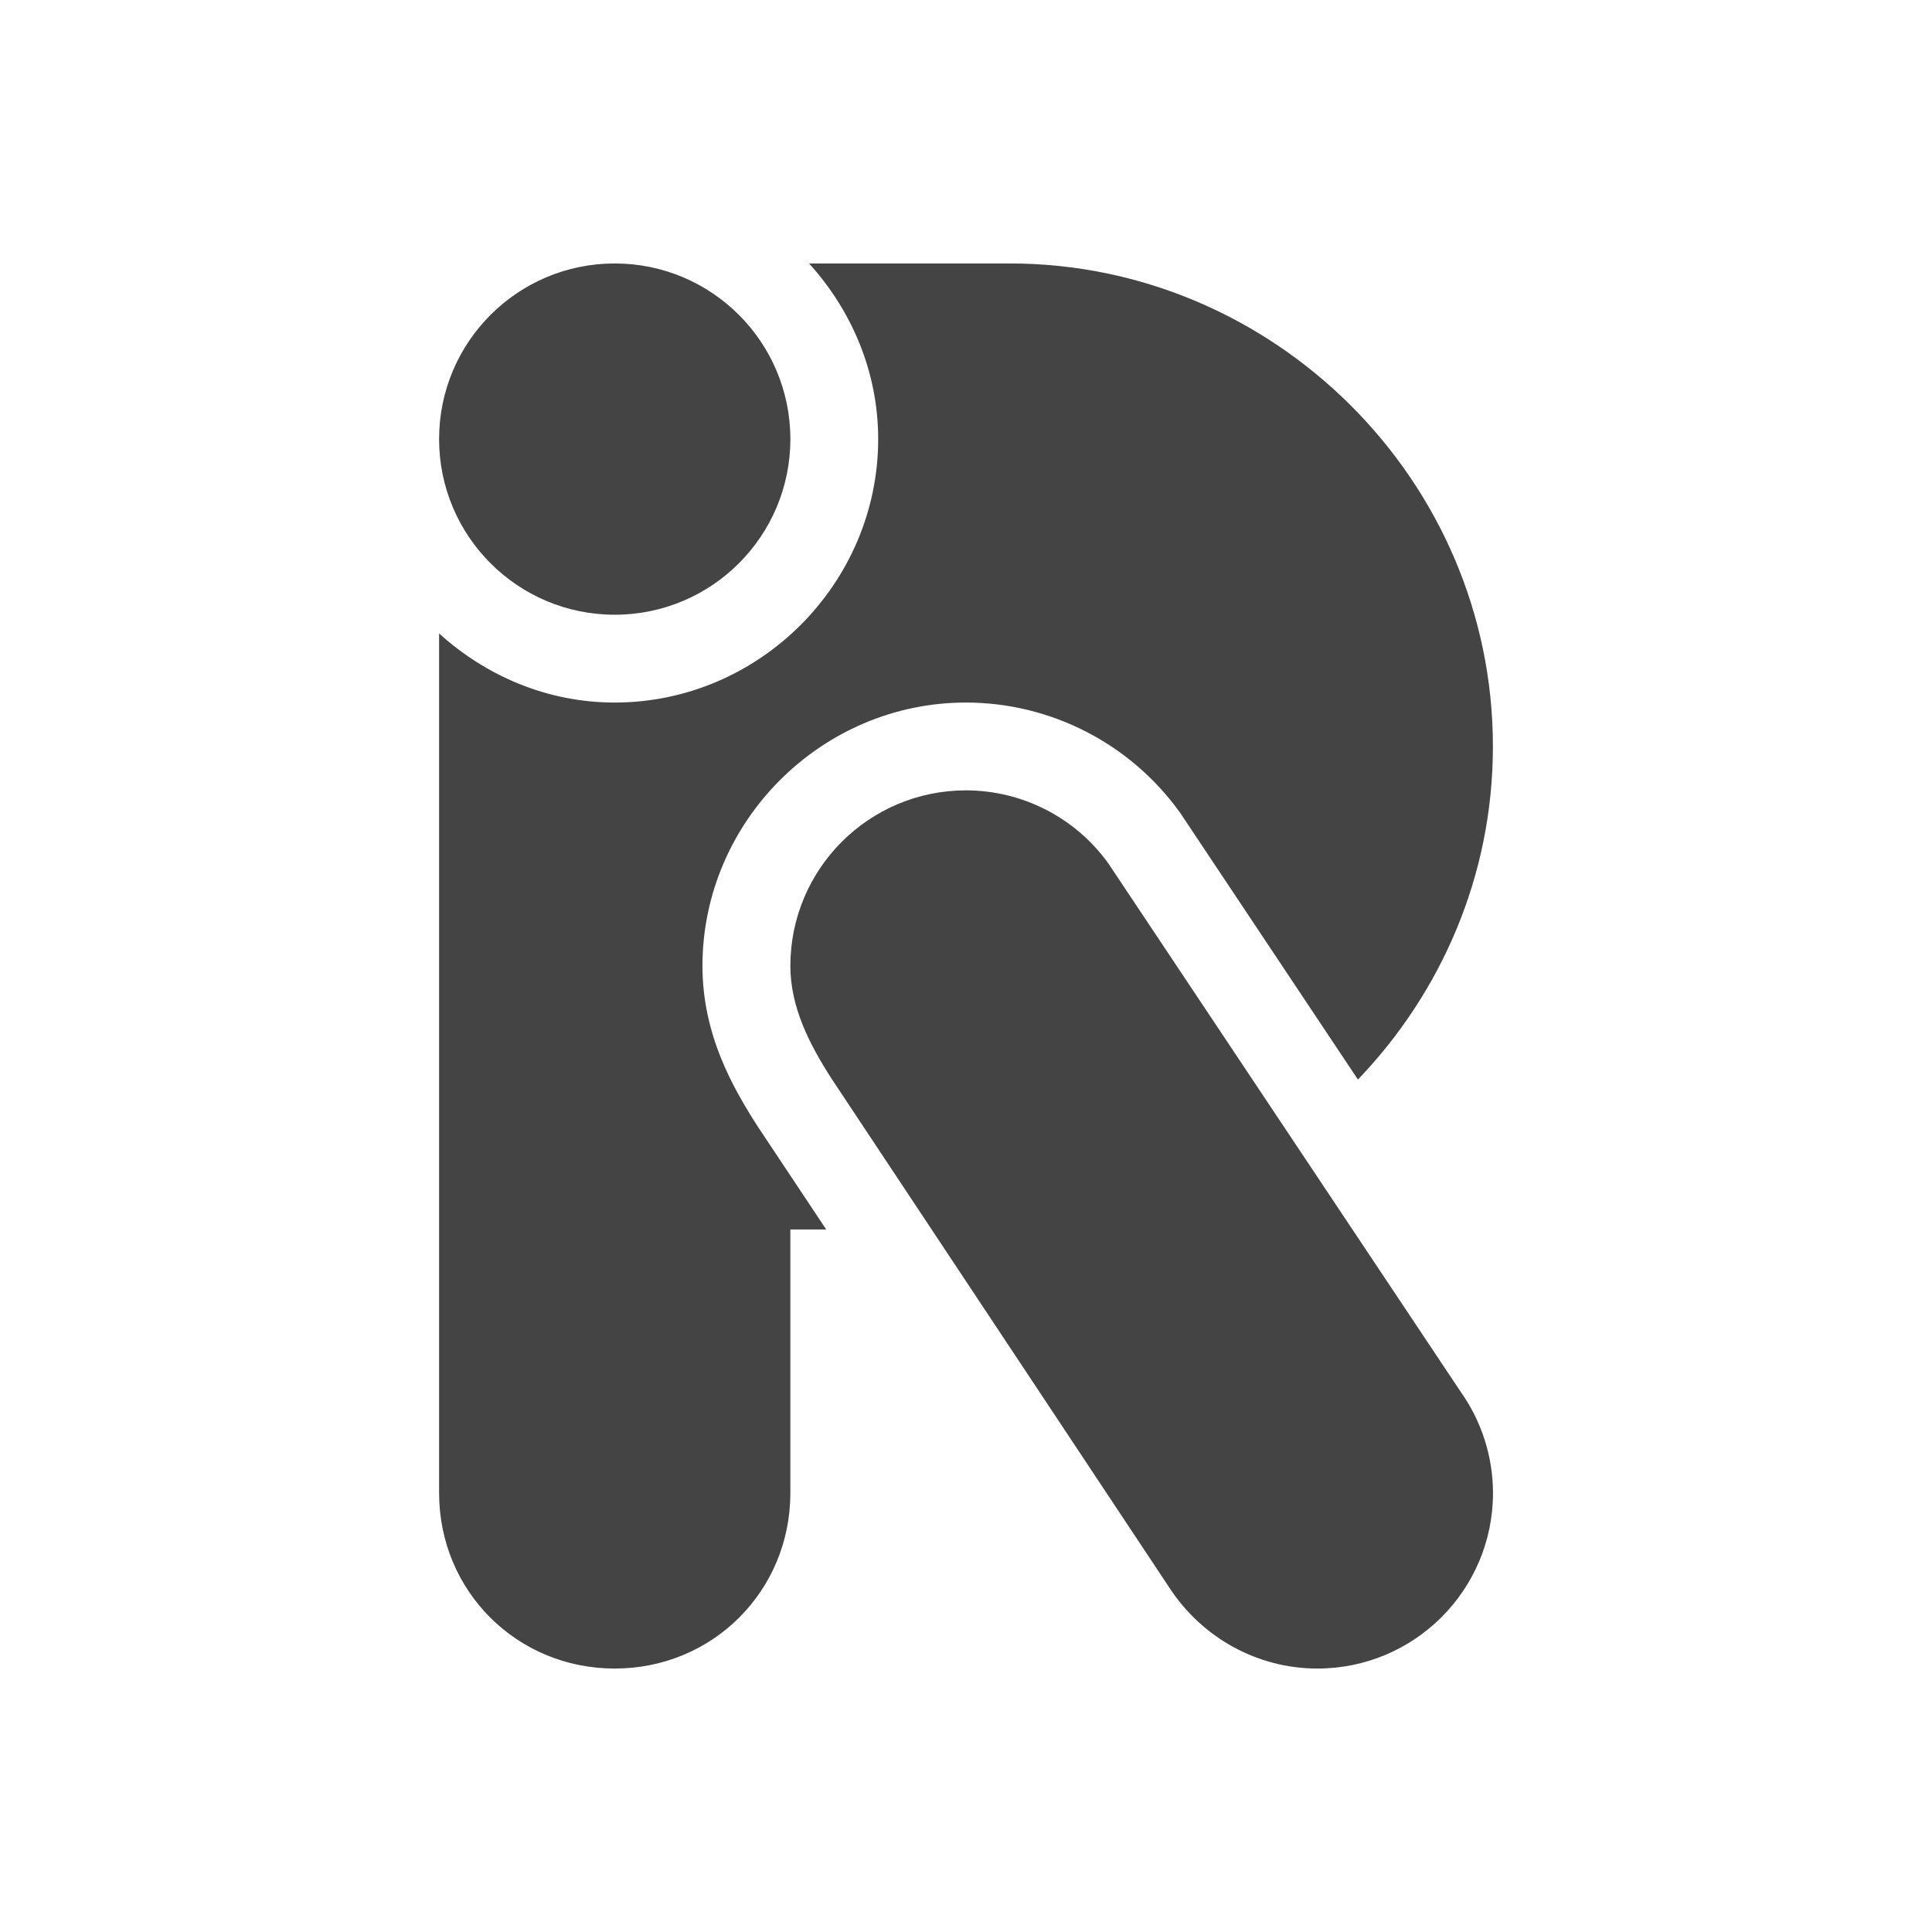
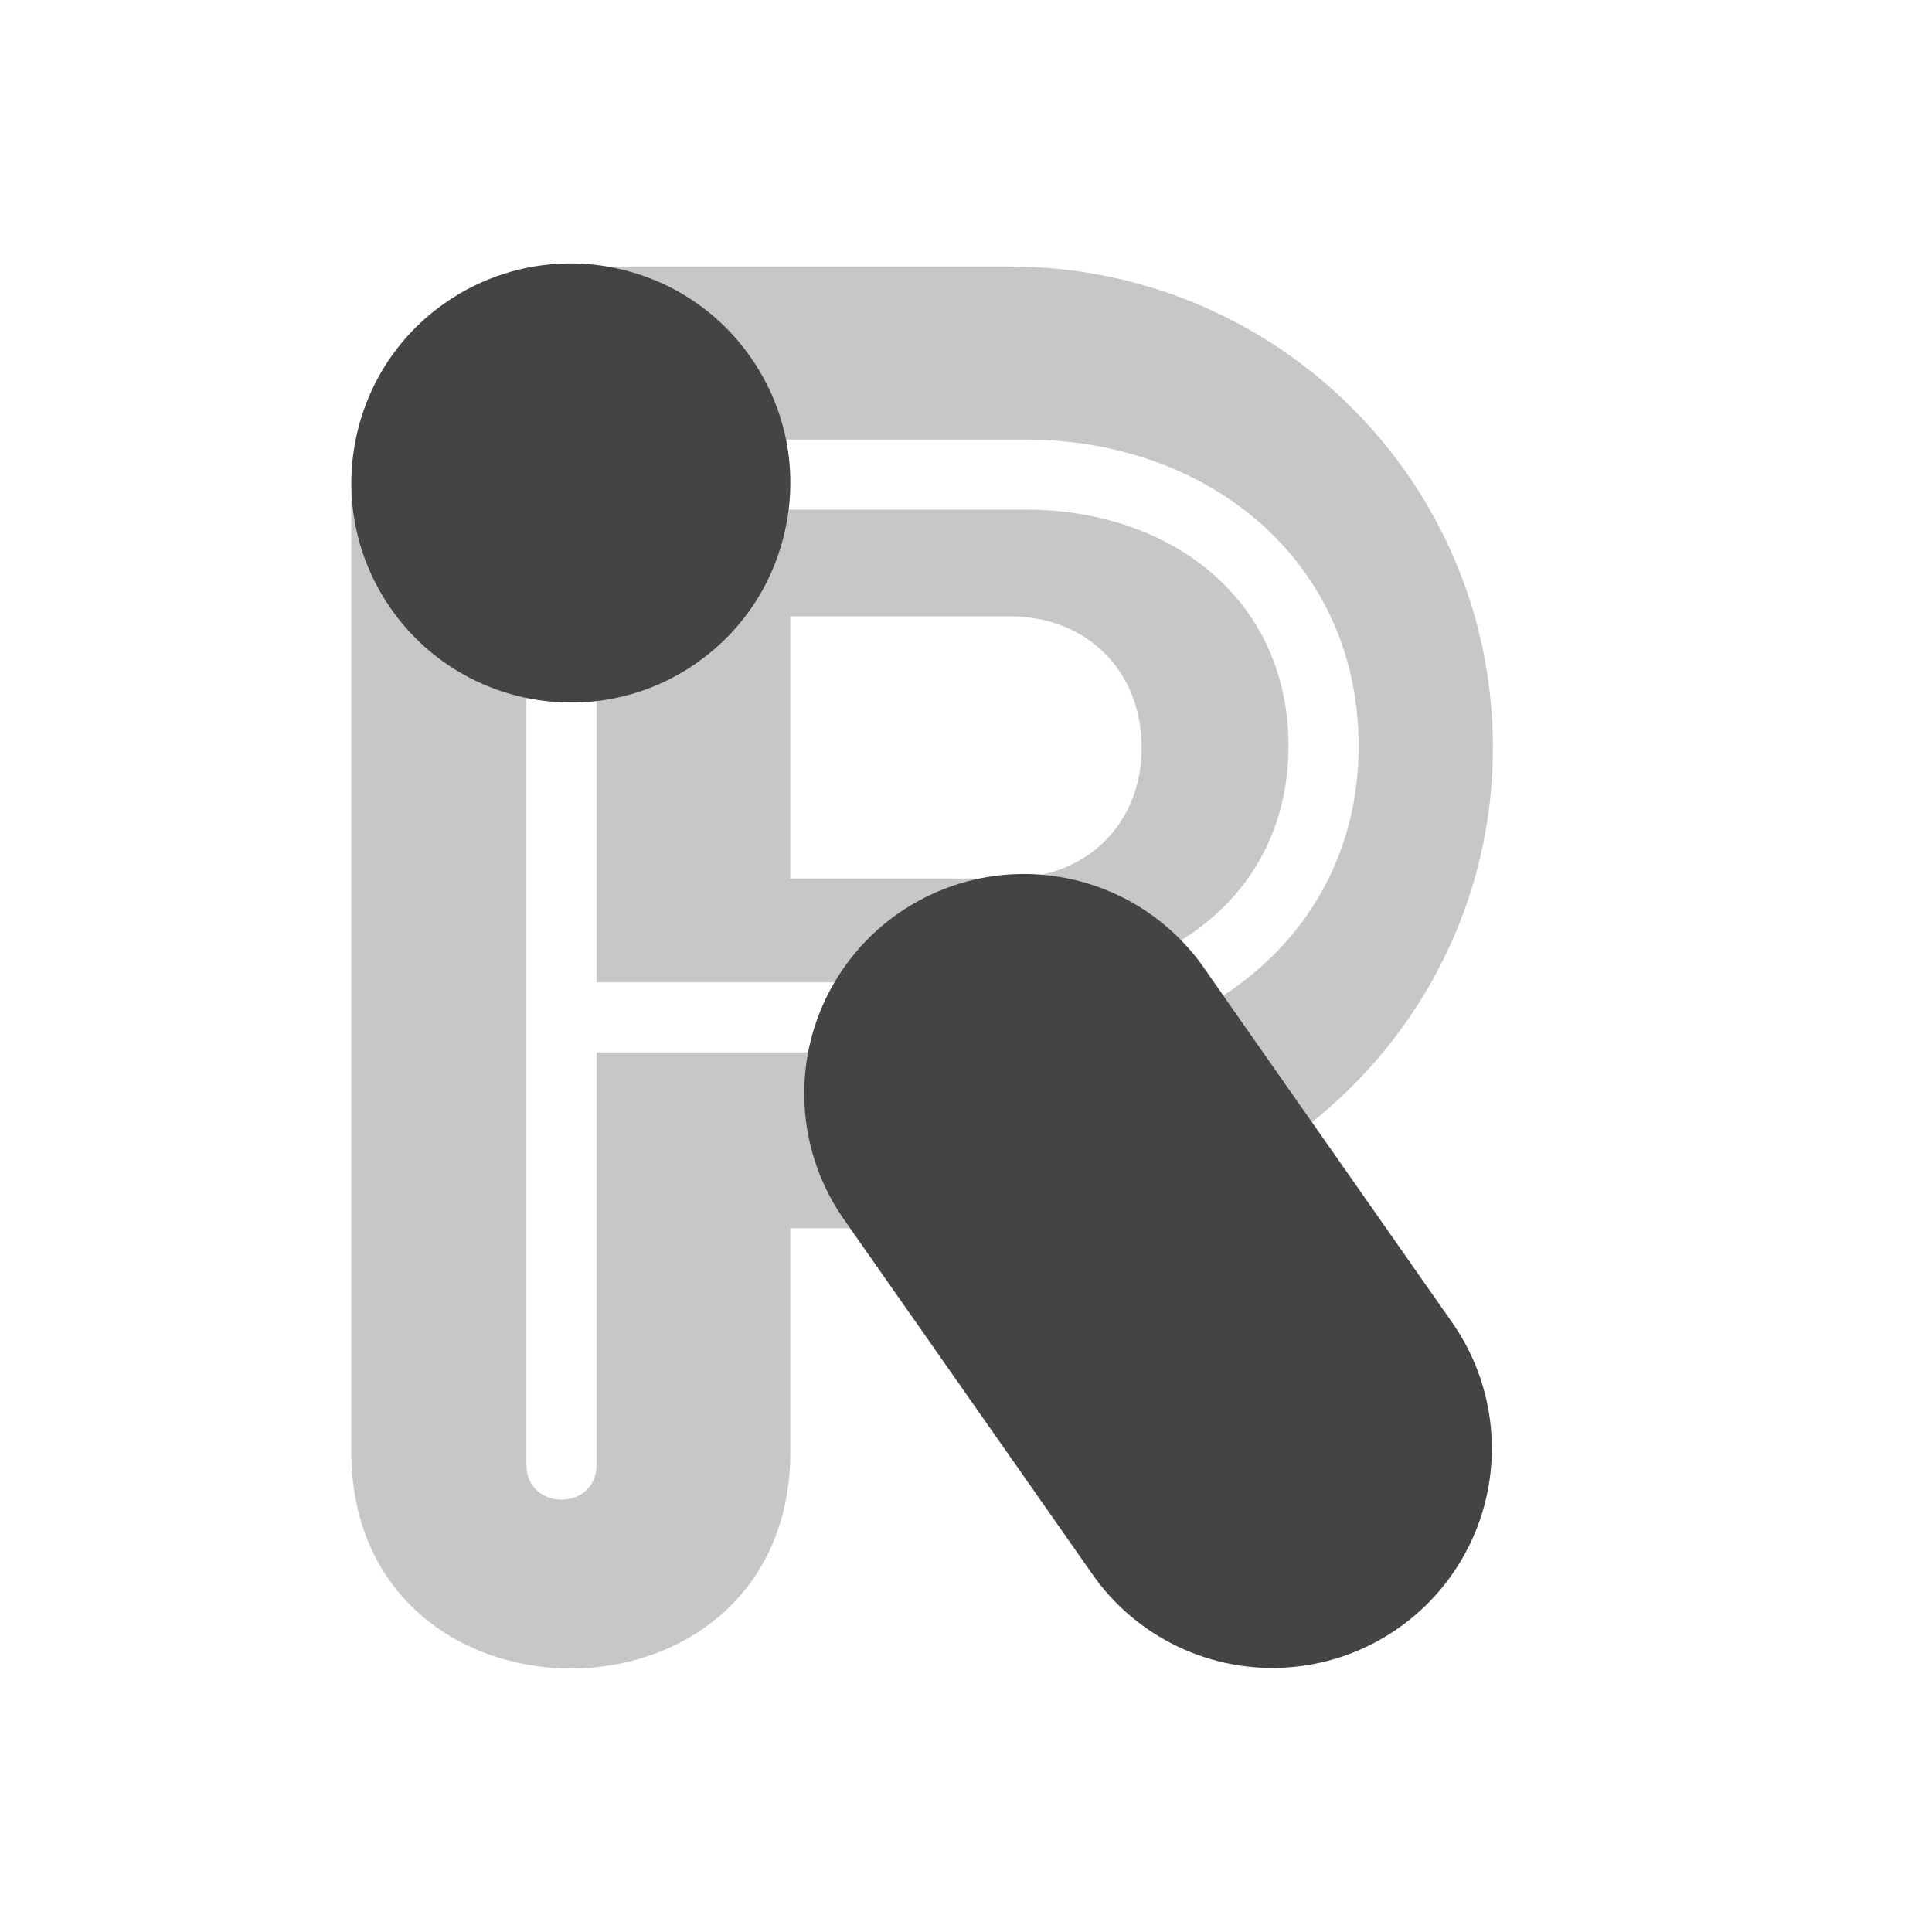
<svg xmlns="http://www.w3.org/2000/svg" width="22" height="22" version="1.1">
  <defs>
    <style id="current-color-scheme" type="text/css">
   .ColorScheme-Text { color:#444444; } .ColorScheme-Highlight { color:#4285f4; }
  </style>
  </defs>
-   <path style="fill:currentColor" class="ColorScheme-Text" d="m 7,3 a 2,2 0 0 0 -2,2 2,2 0 0 0 2,2 2,2 0 0 0 2,-2 2,2 0 0 0 -2,-2 z m 2.213,0 c 0.483,0.533 0.787,1.231 0.787,2 0,1.645 -1.355,3 -3,3 -0.769,0 -1.467,-0.304 -2,-0.787 V 17 c 0,1.116 0.884,2 2,2 1.116,0 2,-0.884 2,-2 v -3 h 0.408 l -0.77,-1.158 -0.008,-0.012 c -0.288,-0.448 -0.63,-1.048 -0.631,-1.828 v -0.002 c 0,-1.645 1.355,-3 3,-3 h 0.002 c 0.963,0.001 1.869,0.466 2.432,1.248 l 0.02,0.029 2.01,3.016 c 0.947,-0.987 1.537,-2.321 1.537,-3.793 0,-3.038 -2.5,-5.5 -5.5,-5.5 z m 1.787,6 c -1.105,0 -2,0.895 -2,2 5e-4,0.472 0.219,0.895 0.473,1.289 l 3.846,5.795 c 0.374,0.569 1.002,0.916 1.682,0.916 1.105,0 2,-0.895 2,-2 -9.42e-4,-0.412 -0.129,-0.814 -0.367,-1.15 L 12.621,9.832 C 12.246,9.31 11.643,9.001 11,9 Z" />
+   <path style="fill:currentColor;opacity:0.3" class="ColorScheme-Text" d="M 6.463 3 C 7.263 2.989 8.054 3.363 8.547 4.066 C 8.748 4.353 8.88 4.673 8.947 5.006 L 11.68 5.006 C 13.773 5.006 15.471 6.401 15.471 8.494 C 15.471 9.741 14.86 10.731 13.93 11.336 L 14.939 12.779 C 16.194 11.776 17 10.239 17 8.512 C 17 5.488 14.538 3.035 11.5 3.035 L 6.904 3.035 C 6.758 3.011 6.611 2.999 6.463 3 z M 4.004 5.52 L 4 5.523 L 4 5.559 C 4 5.546 4.004 5.533 4.004 5.52 z M 4 5.559 L 4 16.475 C 3.952 19.841 9.048 19.841 9 16.475 L 9 13.986 L 9.68 13.986 L 9.631 13.916 A 2.5 2.5 0 0 1 9.205 11.984 L 6.793 11.984 L 6.793 16.672 C 6.801 17.211 5.987 17.211 5.994 16.672 L 5.994 7.941 C 5.392 7.816 4.833 7.476 4.453 6.934 C 4.166 6.523 4.01 6.048 4 5.559 z M 8.971 5.803 C 8.965 5.846 8.969 5.89 8.961 5.934 C 8.845 6.592 8.48 7.166 7.934 7.549 C 7.583 7.794 7.191 7.926 6.793 7.973 L 6.793 11.186 L 7.59 11.186 L 9.504 11.186 A 2.5 2.5 0 0 1 11.166 10.004 L 9 10.004 L 9 7.018 L 11.5 7.018 C 12.376 7.018 13 7.64 13 8.512 C 13 9.257 12.542 9.813 11.863 9.961 A 2.5 2.5 0 0 1 13.447 10.709 C 14.189 10.253 14.672 9.49 14.672 8.494 C 14.672 6.832 13.341 5.803 11.68 5.803 L 9.584 5.803 L 8.971 5.803 z" />
+   <path style="fill:currentColor" class="ColorScheme-Text" d="M 6.455 3 C 5.974 3.008 5.49 3.155 5.066 3.451 C 4.519 3.834 4.155 4.409 4.039 5.066 C 3.923 5.724 4.07 6.386 4.453 6.934 C 5.244 8.063 6.805 8.34 7.934 7.549 C 8.48 7.166 8.845 6.592 8.961 5.934 C 9.077 5.276 8.93 4.614 8.547 4.066 C 8.053 3.36 7.258 2.987 6.455 3 z M 11.596 9.953 A 2.5 2.5 0 0 0 9.631 13.916 L 12.424 17.904 A 2.5 2.5 0 1 0 16.52 15.037 L 13.729 11.049 A 2.5 2.5 0 0 0 11.596 9.953 z" />
</svg>
